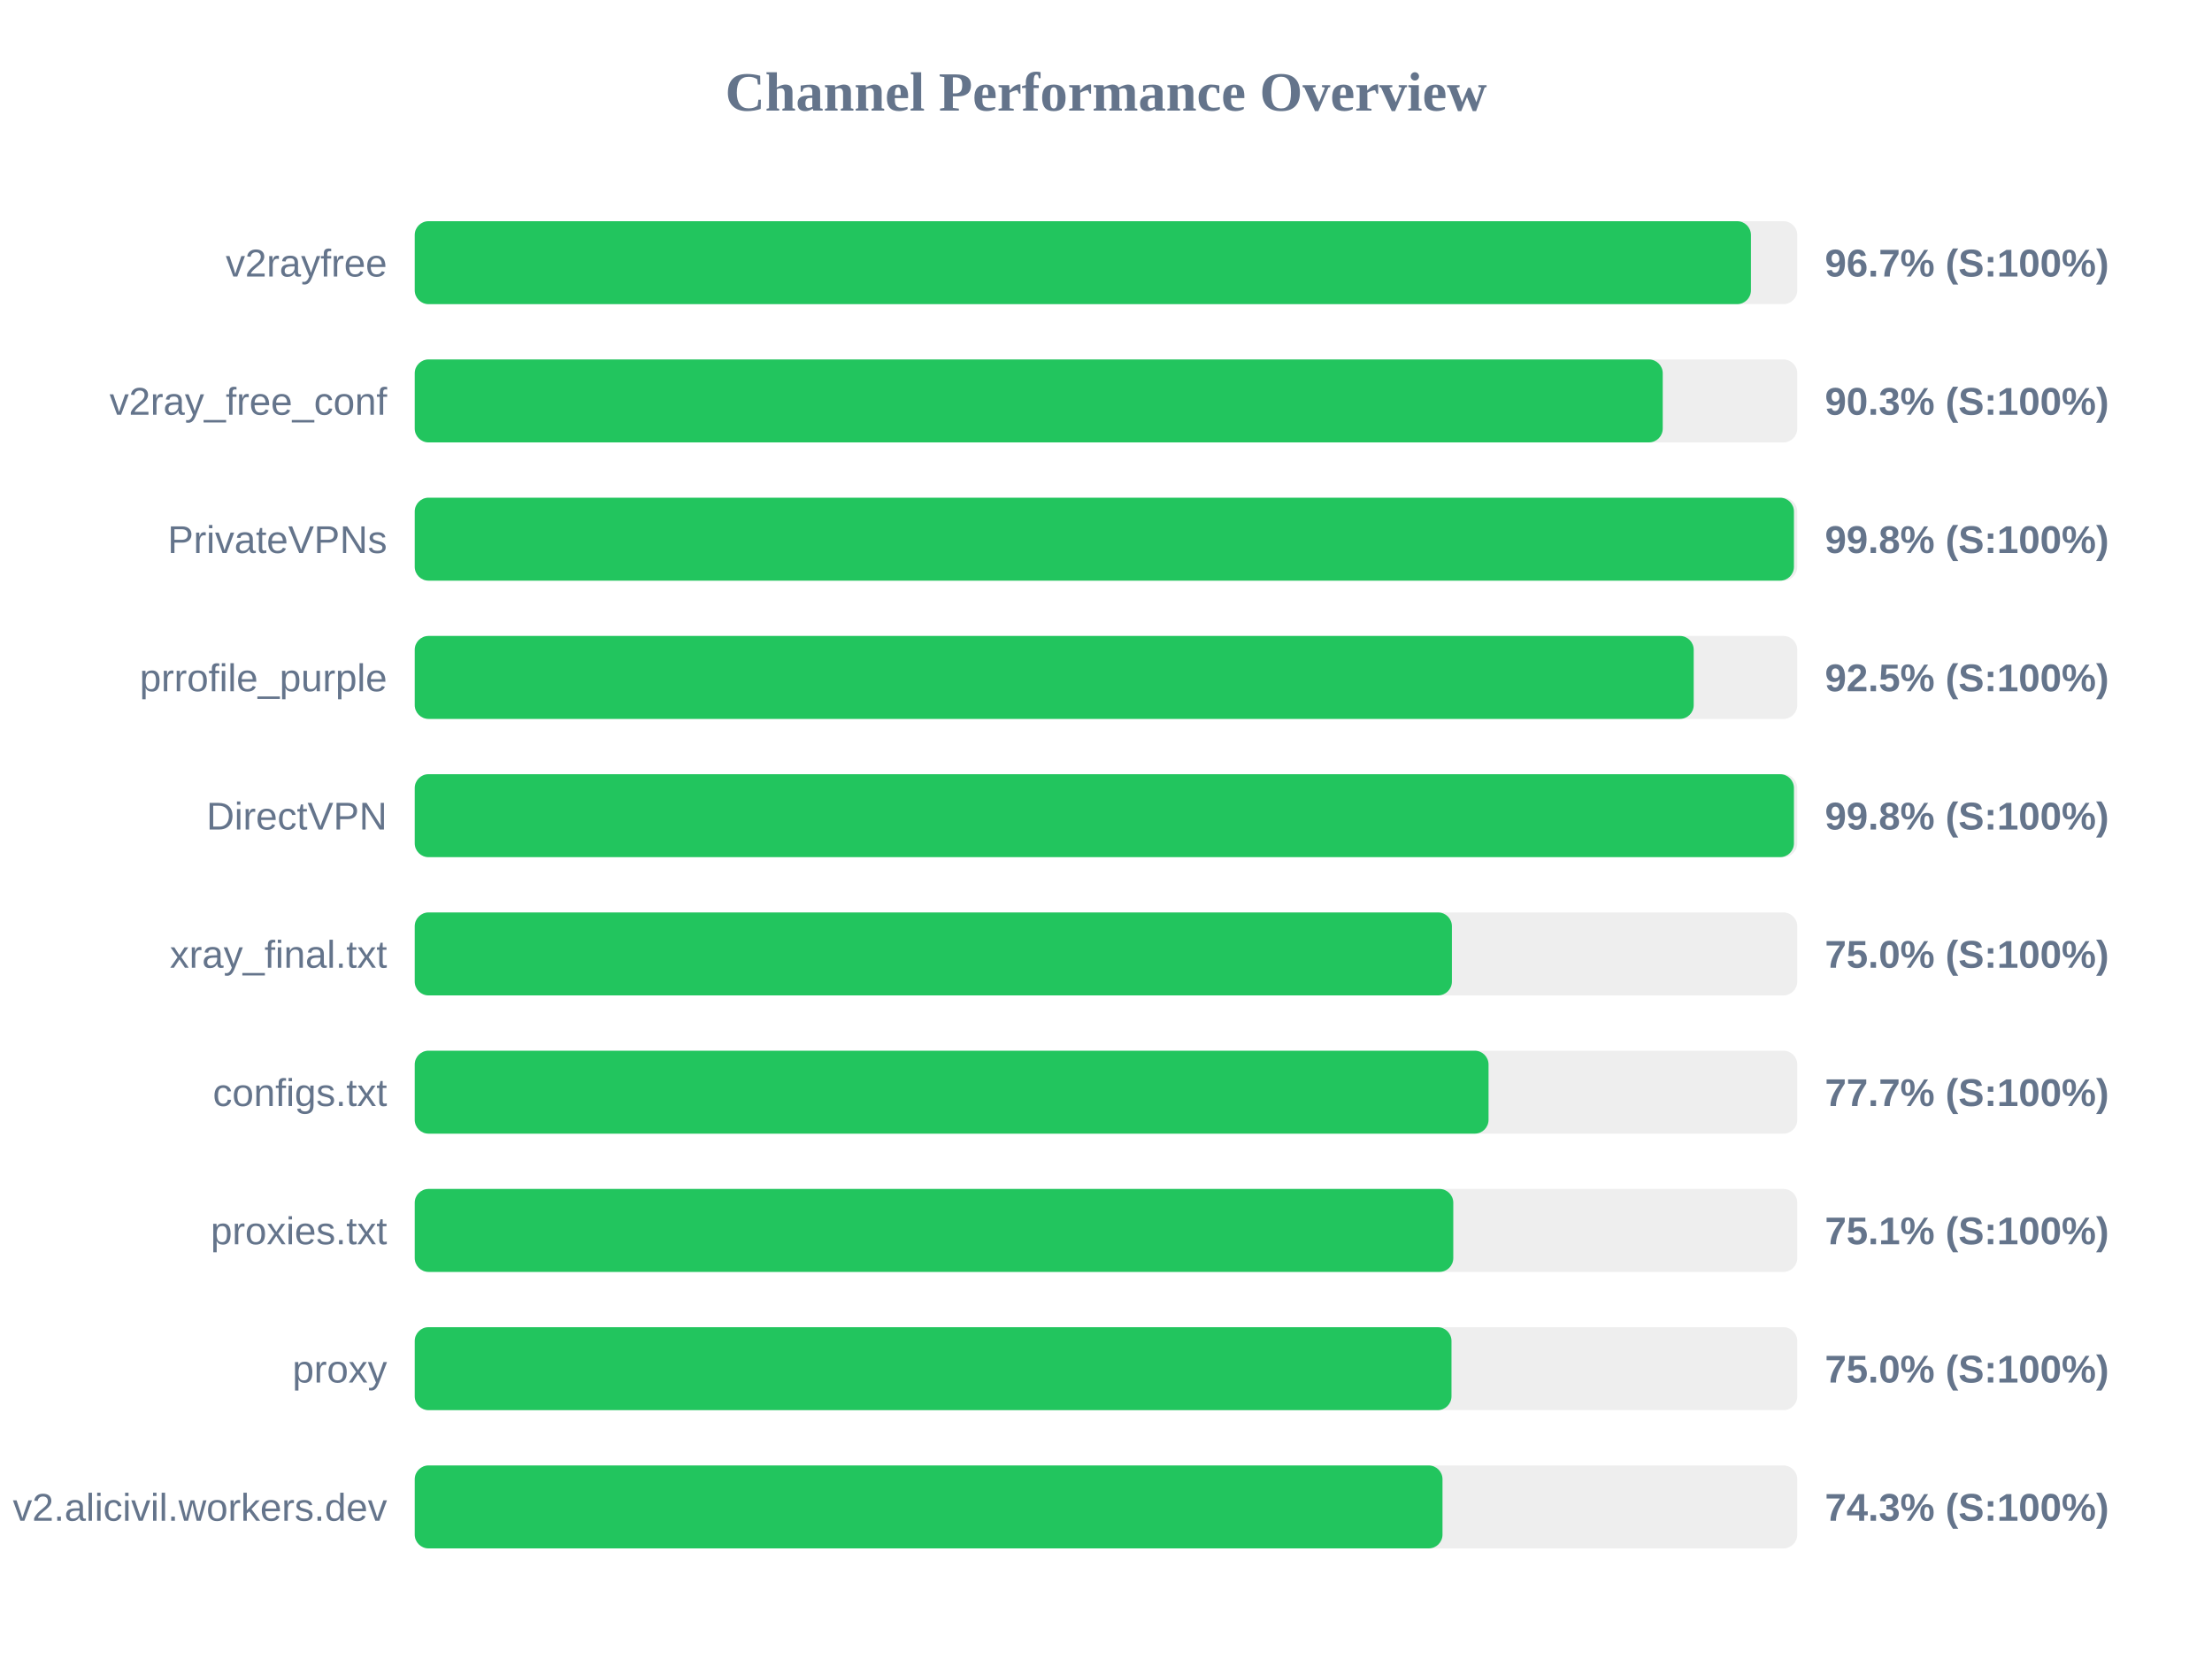
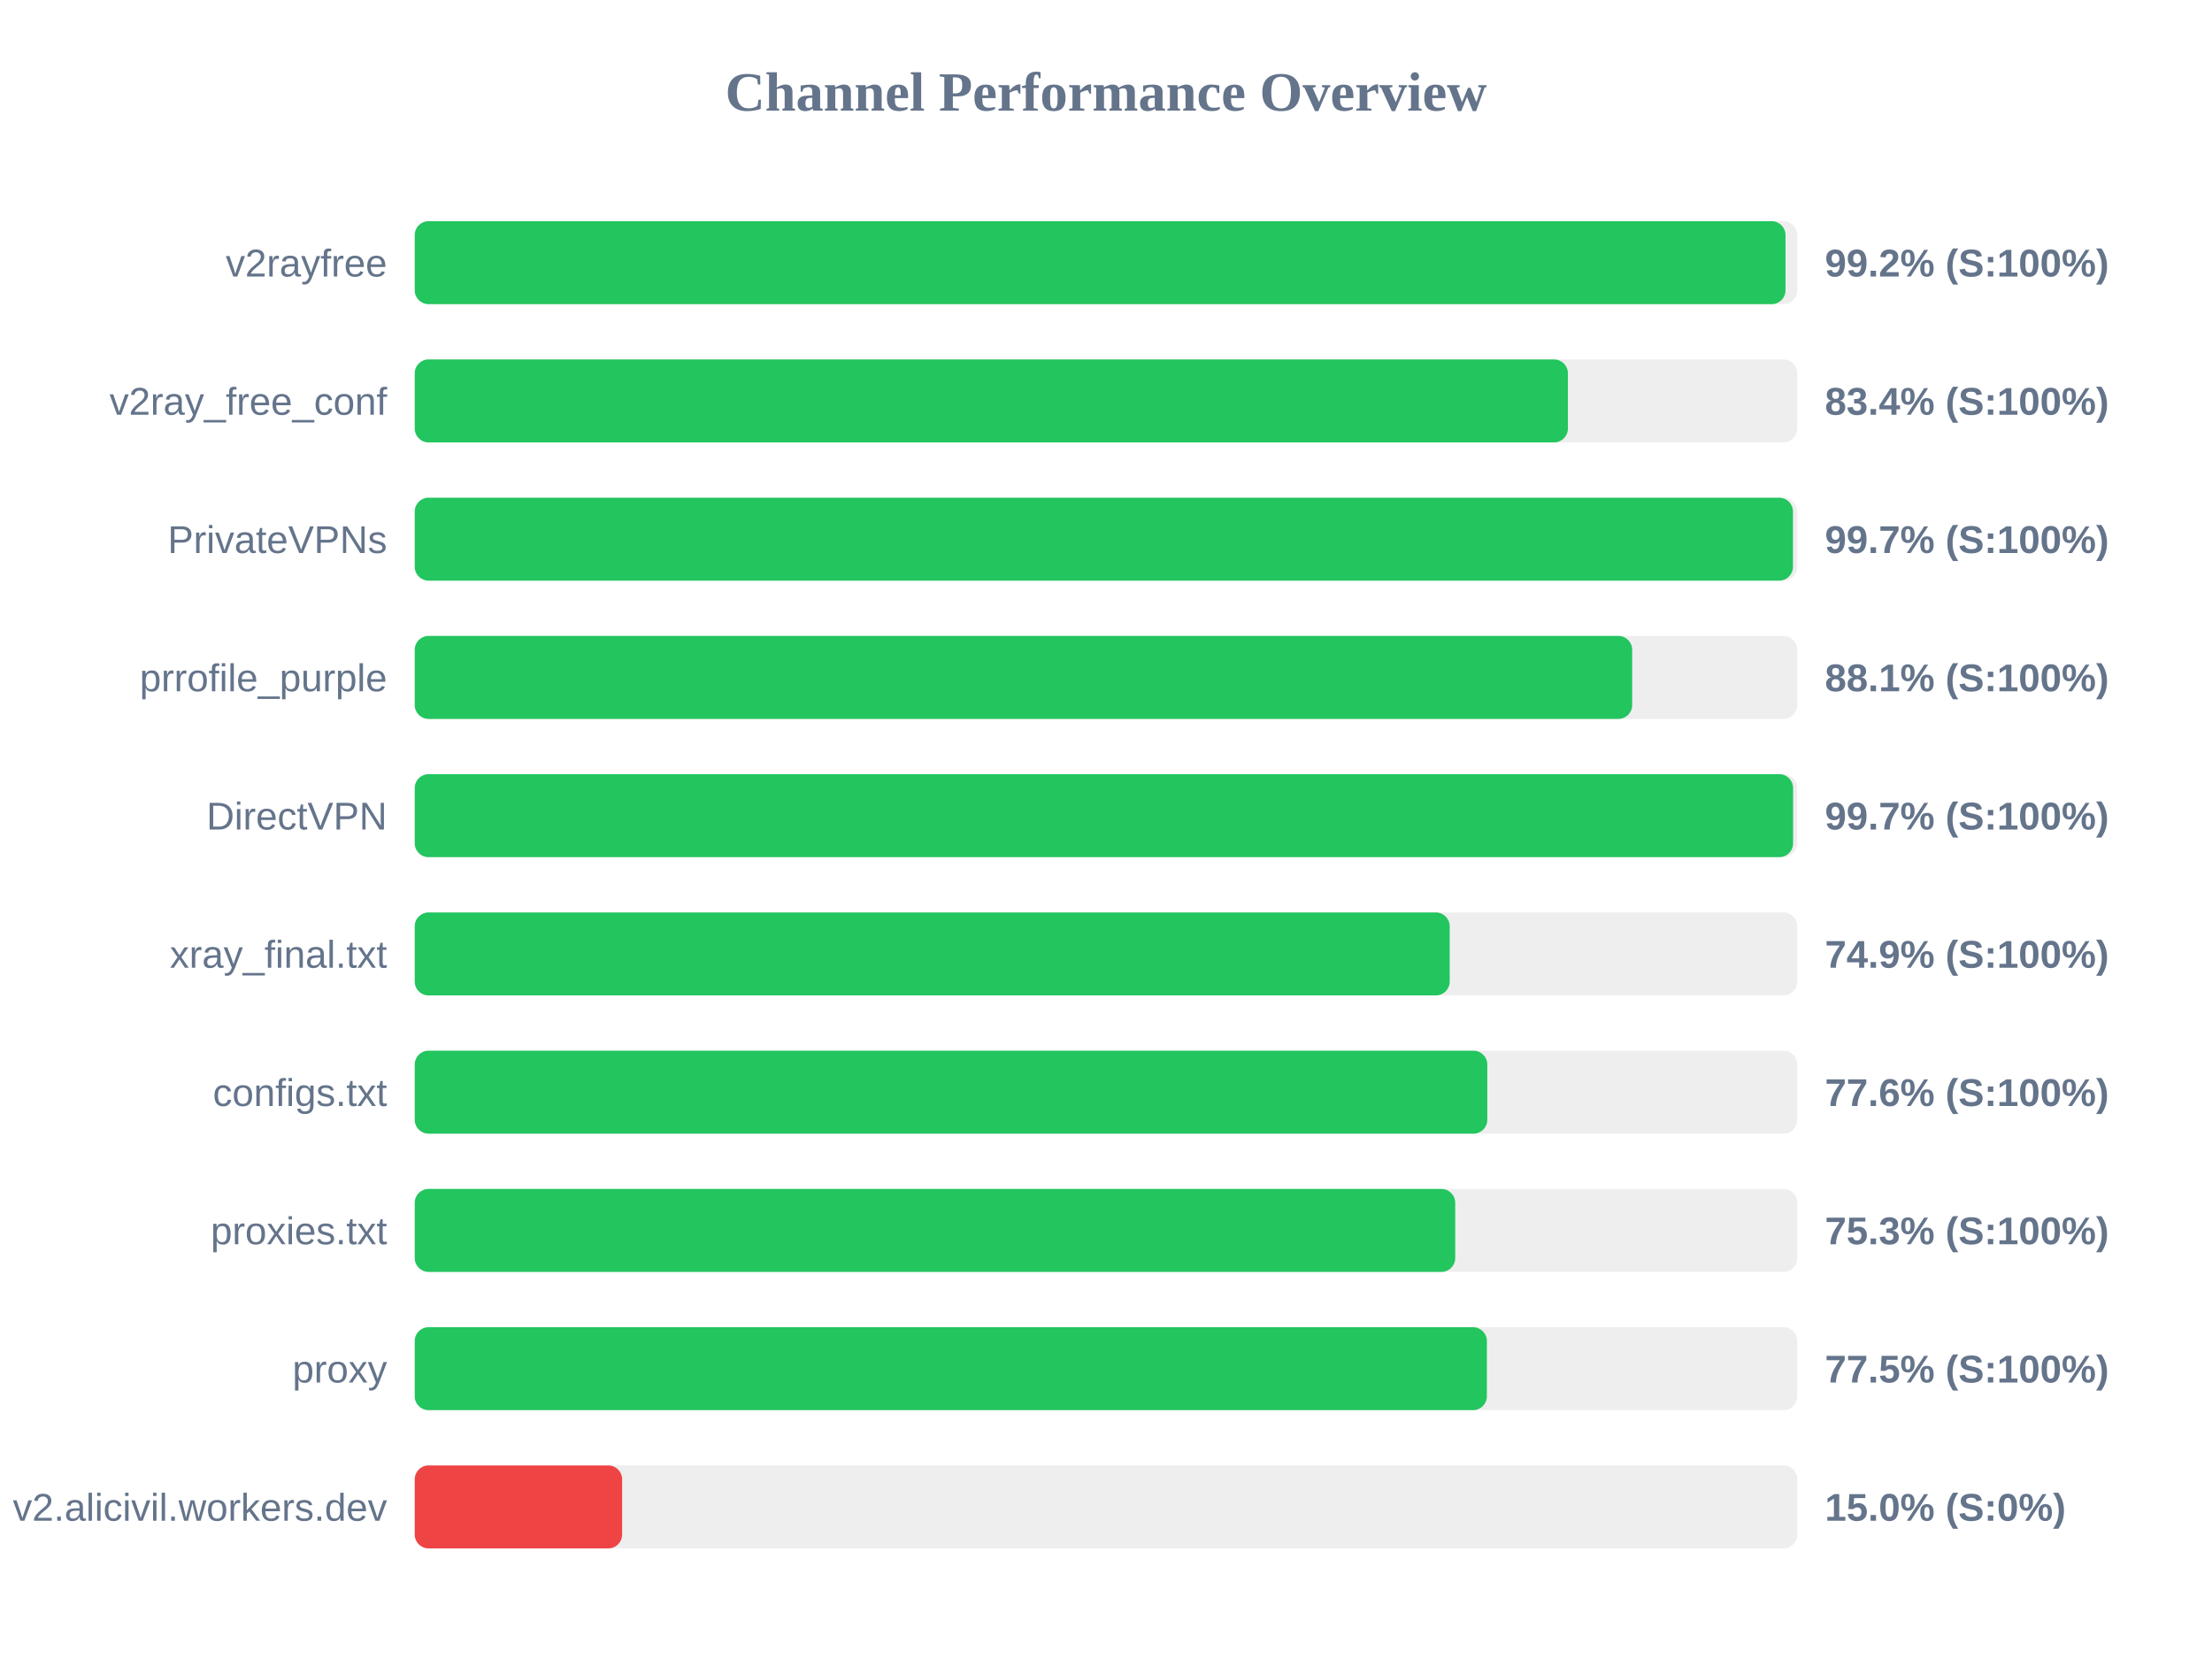
<svg xmlns="http://www.w3.org/2000/svg" width="800" height="600" version="1.1">
  <style>
        .row { font: 14px Arial; fill: #64748b; }
        .score { font: bold 14px Arial; fill: #64748b; }
    </style>
  <text x="400" y="40" text-anchor="middle" font-size="20px" font-weight="bold" fill="#64748b">Channel Performance Overview</text>
  <rect x="150" y="80" width="500" height="30" fill="#eee" rx="5" />
-   <rect x="150" y="80" width="483.25" height="30" fill="#22c55e" rx="5" />
+   <rect x="150" y="80" width="495.75" height="30" fill="#22c55e" rx="5" />
  <text x="140" y="100" text-anchor="end" class="row">v2rayfree</text>
-   <text x="660" y="100" text-anchor="start" class="score">96.7% (S:100%)</text>
+   <text x="660" y="100" text-anchor="start" class="score">99.2% (S:100%)</text>
  <rect x="150" y="130" width="500" height="30" fill="#eee" rx="5" />
-   <rect x="150" y="130" width="451.35" height="30" fill="#22c55e" rx="5" />
+   <rect x="150" y="130" width="417.05" height="30" fill="#22c55e" rx="5" />
  <text x="140" y="150" text-anchor="end" class="row">v2ray_free_conf</text>
-   <text x="660" y="150" text-anchor="start" class="score">90.3% (S:100%)</text>
+   <text x="660" y="150" text-anchor="start" class="score">83.4% (S:100%)</text>
  <rect x="150" y="180" width="500" height="30" fill="#eee" rx="5" />
-   <rect x="150" y="180" width="498.8" height="30" fill="#22c55e" rx="5" />
+   <rect x="150" y="180" width="498.45" height="30" fill="#22c55e" rx="5" />
  <text x="140" y="200" text-anchor="end" class="row">PrivateVPNs</text>
-   <text x="660" y="200" text-anchor="start" class="score">99.8% (S:100%)</text>
+   <text x="660" y="200" text-anchor="start" class="score">99.7% (S:100%)</text>
  <rect x="150" y="230" width="500" height="30" fill="#eee" rx="5" />
-   <rect x="150" y="230" width="462.55" height="30" fill="#22c55e" rx="5" />
+   <rect x="150" y="230" width="440.3" height="30" fill="#22c55e" rx="5" />
  <text x="140" y="250" text-anchor="end" class="row">prrofile_purple</text>
-   <text x="660" y="250" text-anchor="start" class="score">92.5% (S:100%)</text>
+   <text x="660" y="250" text-anchor="start" class="score">88.1% (S:100%)</text>
  <rect x="150" y="280" width="500" height="30" fill="#eee" rx="5" />
-   <rect x="150" y="280" width="498.8" height="30" fill="#22c55e" rx="5" />
+   <rect x="150" y="280" width="498.5" height="30" fill="#22c55e" rx="5" />
  <text x="140" y="300" text-anchor="end" class="row">DirectVPN</text>
-   <text x="660" y="300" text-anchor="start" class="score">99.8% (S:100%)</text>
+   <text x="660" y="300" text-anchor="start" class="score">99.7% (S:100%)</text>
  <rect x="150" y="330" width="500" height="30" fill="#eee" rx="5" />
-   <rect x="150" y="330" width="375.1" height="30" fill="#22c55e" rx="5" />
+   <rect x="150" y="330" width="374.3" height="30" fill="#22c55e" rx="5" />
  <text x="140" y="350" text-anchor="end" class="row">xray_final.txt</text>
-   <text x="660" y="350" text-anchor="start" class="score">75.0% (S:100%)</text>
+   <text x="660" y="350" text-anchor="start" class="score">74.9% (S:100%)</text>
  <rect x="150" y="380" width="500" height="30" fill="#eee" rx="5" />
-   <rect x="150" y="380" width="388.35" height="30" fill="#22c55e" rx="5" />
+   <rect x="150" y="380" width="387.9" height="30" fill="#22c55e" rx="5" />
  <text x="140" y="400" text-anchor="end" class="row">configs.txt</text>
-   <text x="660" y="400" text-anchor="start" class="score">77.7% (S:100%)</text>
+   <text x="660" y="400" text-anchor="start" class="score">77.6% (S:100%)</text>
  <rect x="150" y="430" width="500" height="30" fill="#eee" rx="5" />
-   <rect x="150" y="430" width="375.6" height="30" fill="#22c55e" rx="5" />
+   <rect x="150" y="430" width="376.3" height="30" fill="#22c55e" rx="5" />
  <text x="140" y="450" text-anchor="end" class="row">proxies.txt</text>
-   <text x="660" y="450" text-anchor="start" class="score">75.1% (S:100%)</text>
+   <text x="660" y="450" text-anchor="start" class="score">75.3% (S:100%)</text>
  <rect x="150" y="480" width="500" height="30" fill="#eee" rx="5" />
-   <rect x="150" y="480" width="374.95" height="30" fill="#22c55e" rx="5" />
+   <rect x="150" y="480" width="387.75" height="30" fill="#22c55e" rx="5" />
  <text x="140" y="500" text-anchor="end" class="row">proxy</text>
-   <text x="660" y="500" text-anchor="start" class="score">75.0% (S:100%)</text>
+   <text x="660" y="500" text-anchor="start" class="score">77.5% (S:100%)</text>
  <rect x="150" y="530" width="500" height="30" fill="#eee" rx="5" />
-   <rect x="150" y="530" width="371.7" height="30" fill="#22c55e" rx="5" />
+   <rect x="150" y="530" width="75.0" height="30" fill="#ef4444" rx="5" />
  <text x="140" y="550" text-anchor="end" class="row">v2.alicivil.workers.dev</text>
-   <text x="660" y="550" text-anchor="start" class="score">74.3% (S:100%)</text>
+   <text x="660" y="550" text-anchor="start" class="score">15.0% (S:0%)</text>
</svg>
